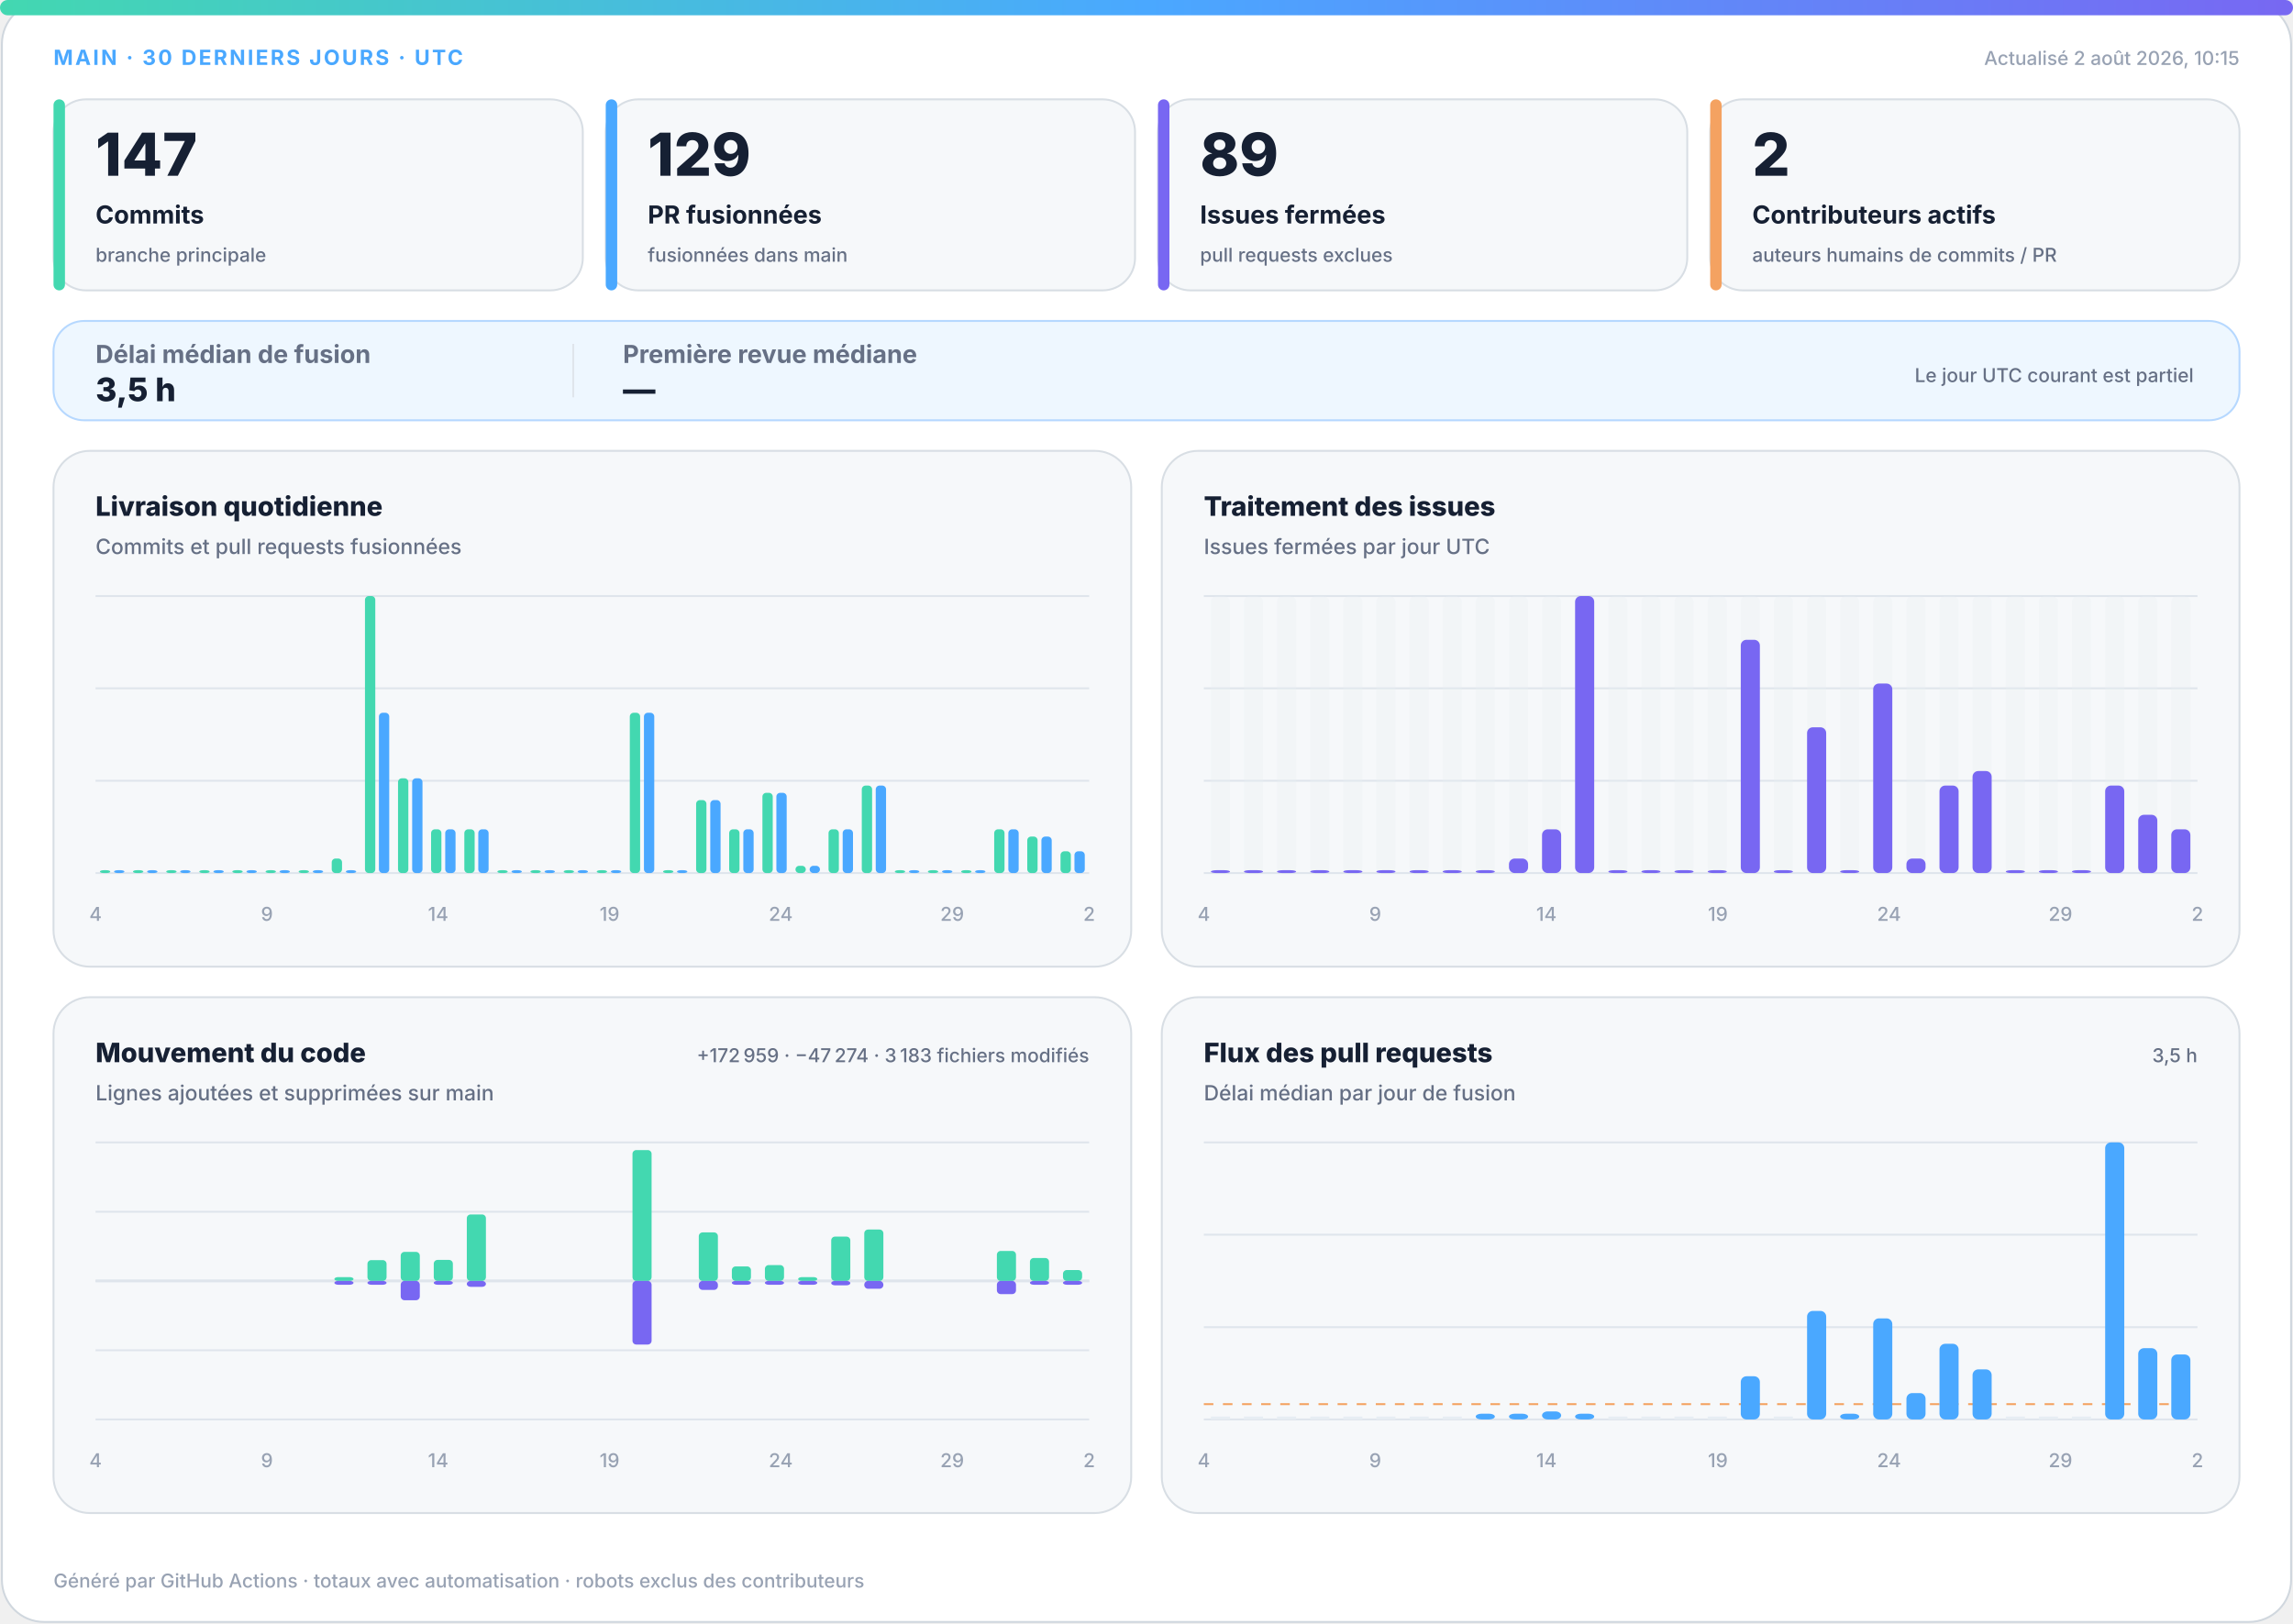
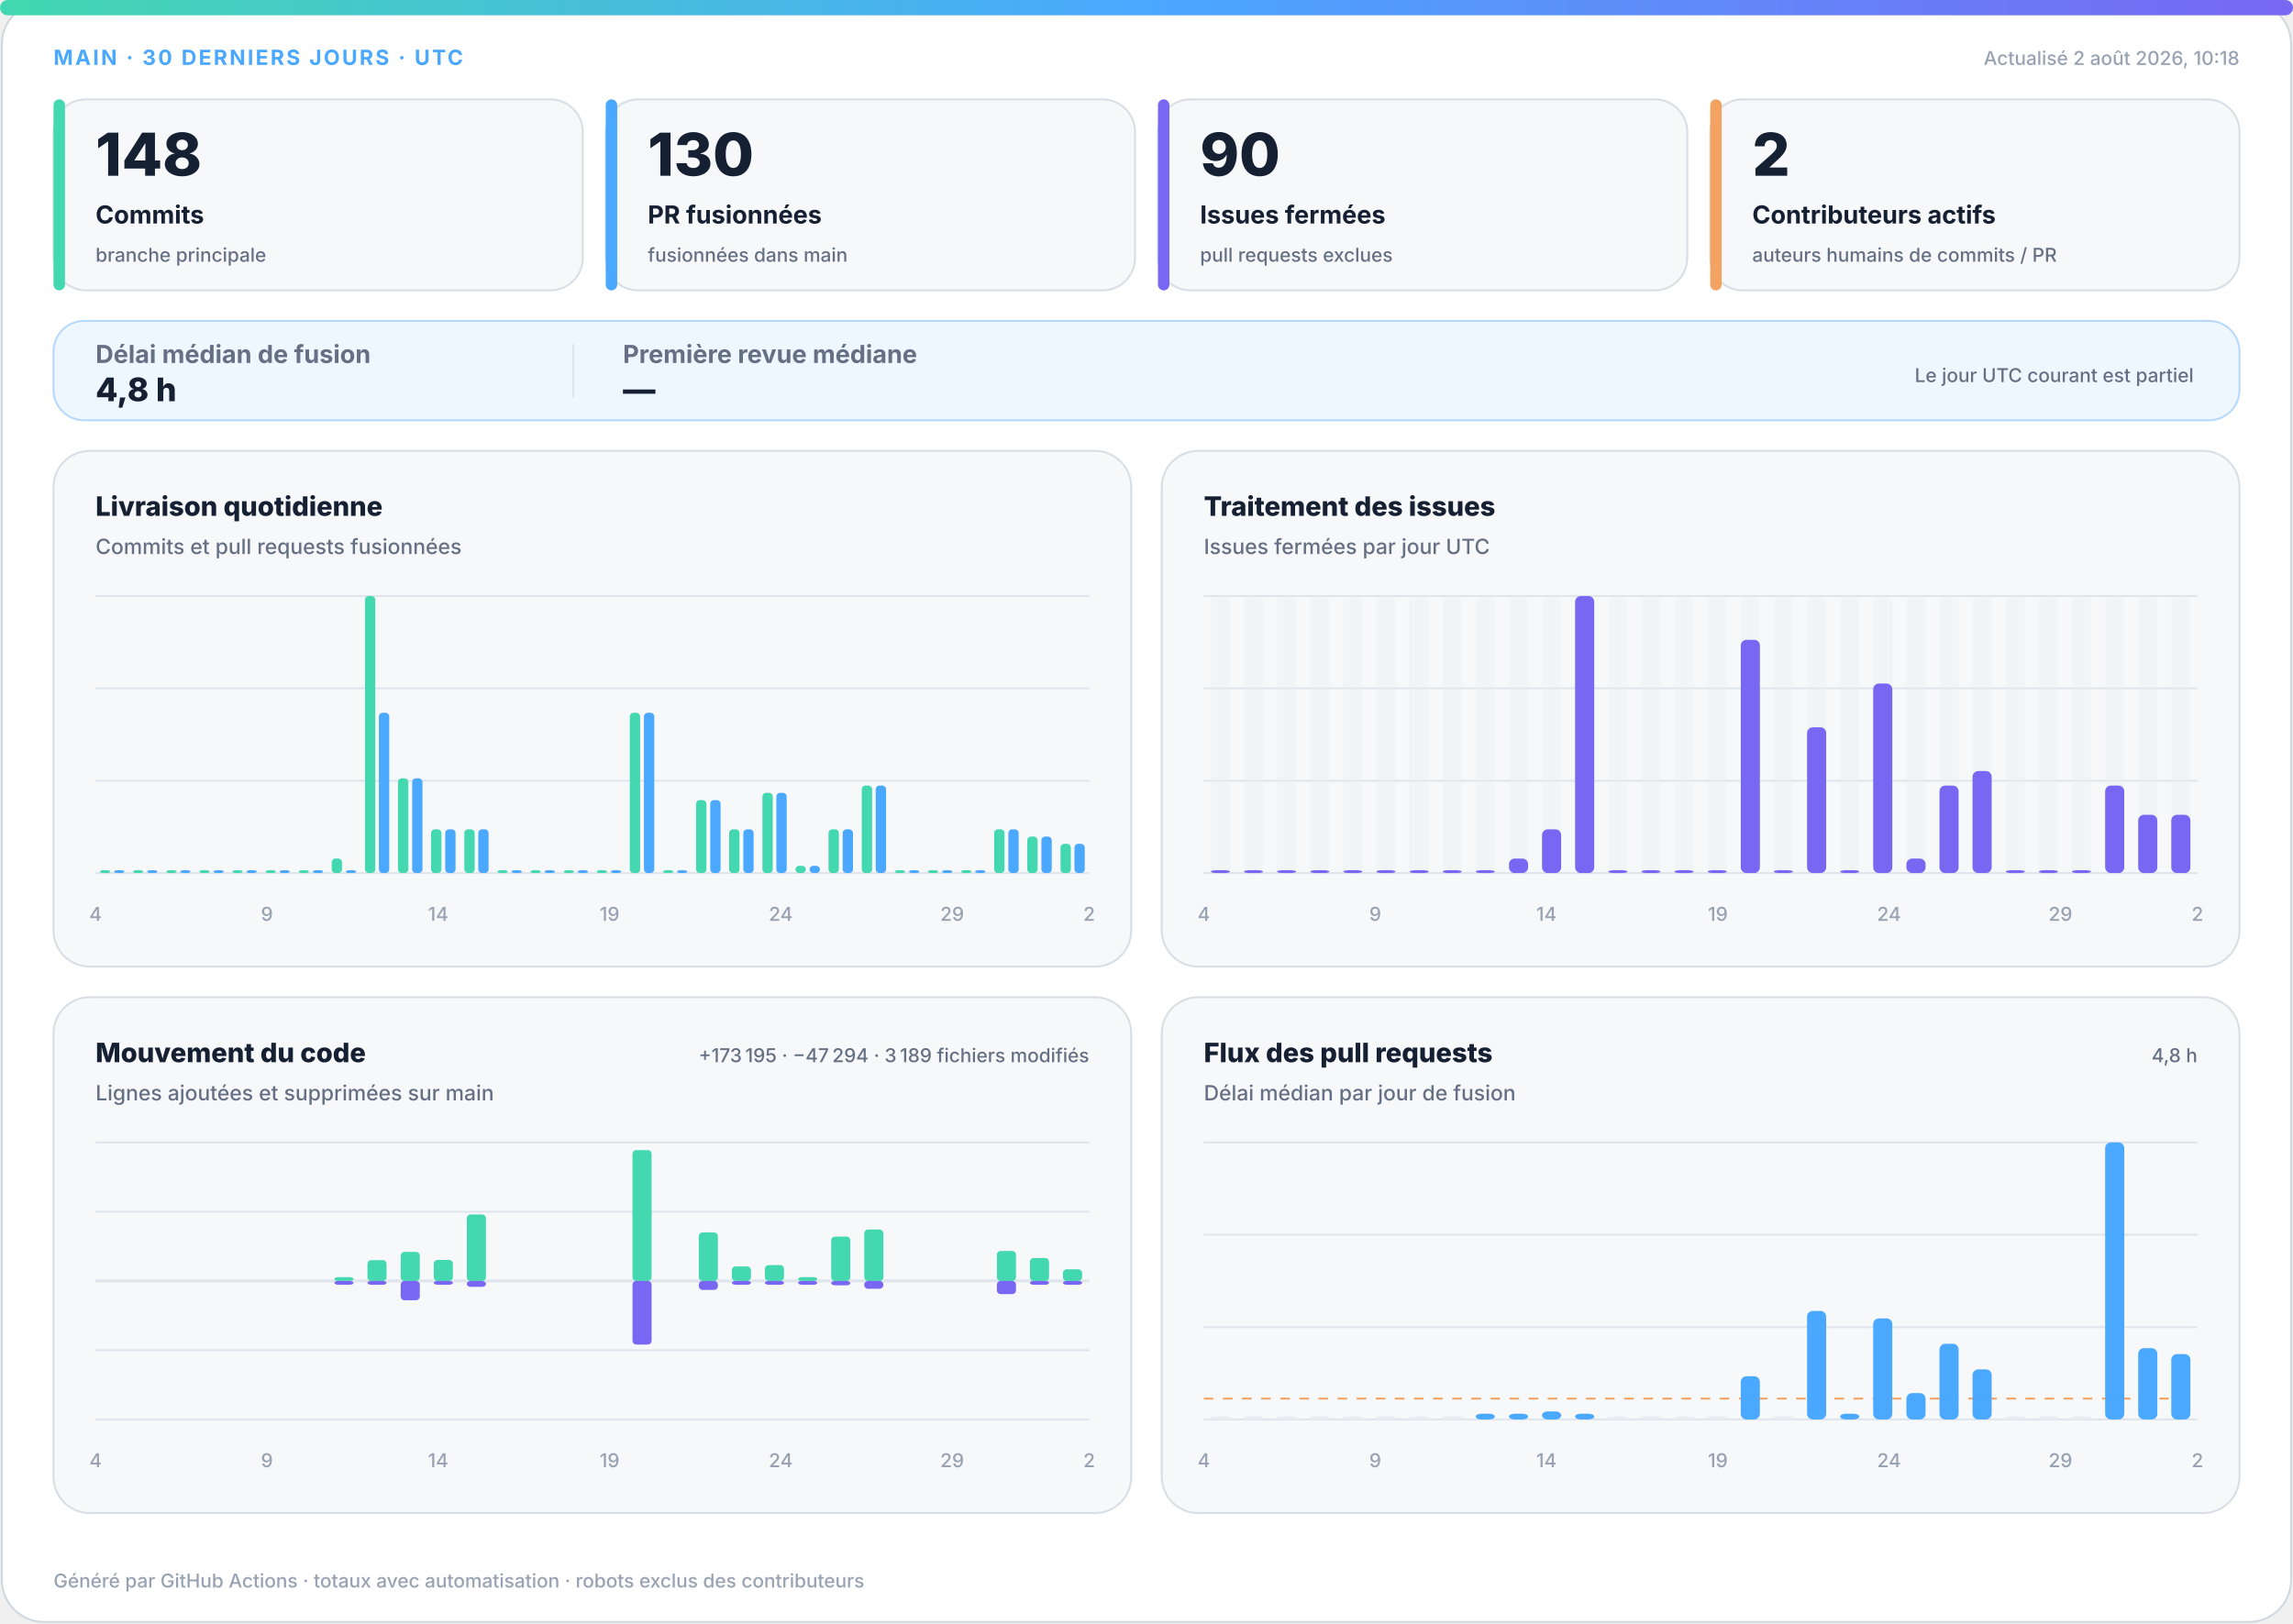
<svg xmlns="http://www.w3.org/2000/svg" width="1200" height="850" viewBox="0 0 1200 850" role="img" aria-labelledby="title desc">
  <defs>
    <linearGradient id="accent" x1="0" y1="0" x2="1" y2="0">
      <stop offset="0%" stop-color="#43d8b0" />
      <stop offset="50%" stop-color="#4aa8ff" />
      <stop offset="100%" stop-color="#7867f2" />
    </linearGradient>
    <linearGradient id="soft" x1="0" y1="0" x2="1" y2="1">
      <stop offset="0%" stop-color="#43d8b0" stop-opacity=".18" />
      <stop offset="100%" stop-color="#7867f2" stop-opacity=".12" />
    </linearGradient>
  </defs>
  <style>
.bg{fill:#fff;stroke:#d0d7de}.surface{fill:#f6f8fa;stroke:#d8dee4}.strong{fill:#eef7ff;stroke:#b6d8ff}.ink{fill:#162033}.muted{fill:#667085}.faint{fill:#98a2b3}.grid{stroke:#dfe5ec}.track{fill:#e7edf3}
.meta{font:750 11px -apple-system,BlinkMacSystemFont,"Segoe UI",sans-serif;letter-spacing:1.1px}.value{font:820 31px -apple-system,BlinkMacSystemFont,"Segoe UI",sans-serif}.label{font:720 13px -apple-system,BlinkMacSystemFont,"Segoe UI",sans-serif}.scope{font:520 10px -apple-system,BlinkMacSystemFont,"Segoe UI",sans-serif}.chart-title{font:760 14px -apple-system,BlinkMacSystemFont,"Segoe UI",sans-serif}.chart-subtitle{font:520 11px -apple-system,BlinkMacSystemFont,"Segoe UI",sans-serif}.small{font:540 10px -apple-system,BlinkMacSystemFont,"Segoe UI",sans-serif}.flow-value{font:780 17px -apple-system,BlinkMacSystemFont,"Segoe UI",sans-serif}
@media(prefers-color-scheme:dark){.bg{fill:#0d1117;stroke:#30363d}.surface{fill:#161b22;stroke:#30363d}.strong{fill:#10263a;stroke:#244d70}.ink{fill:#f0f6fc}.muted{fill:#a7b0bc}.faint{fill:#7d8590}.grid{stroke:#30363d}.track{fill:#27313d}}
</style>
  <rect class="bg" x="1" y="1" width="1198" height="848" rx="22" />
  <rect x="0" y="0" width="1200" height="8" rx="4" fill="url(#accent)" />
  <text class="meta" x="28" y="34" fill="#4aa8ff">MAIN · 30 DERNIERS JOURS · UTC</text>
-   <text class="small faint" x="1172" y="34" text-anchor="end">Actualisé 2 août 2026, 10:15</text>
+   <text class="small faint" x="1172" y="34" text-anchor="end">Actualisé 2 août 2026, 10:18</text>
  <g>
    <rect class="surface" x="28" y="52" width="277" height="100" rx="17" />
    <rect x="28" y="52" width="6" height="100" rx="3" fill="#43d8b0" />
-     <text class="value ink" x="50" y="92" style="font-size:31px">147</text>
+     <text class="value ink" x="50" y="92" style="font-size:31px">148</text>
    <text class="label ink" x="50" y="117" style="font-size:13px">Commits</text>
    <text class="scope muted" x="50" y="137" style="font-size:10px">branche principale</text>
  </g>
  <g>
    <rect class="surface" x="317" y="52" width="277" height="100" rx="17" />
    <rect x="317" y="52" width="6" height="100" rx="3" fill="#4aa8ff" />
-     <text class="value ink" x="339" y="92" style="font-size:31px">129</text>
+     <text class="value ink" x="339" y="92" style="font-size:31px">130</text>
    <text class="label ink" x="339" y="117" style="font-size:13px">PR fusionnées</text>
    <text class="scope muted" x="339" y="137" style="font-size:10px">fusionnées dans main</text>
  </g>
  <g>
    <rect class="surface" x="606" y="52" width="277" height="100" rx="17" />
    <rect x="606" y="52" width="6" height="100" rx="3" fill="#7867f2" />
-     <text class="value ink" x="628" y="92" style="font-size:31px">89</text>
+     <text class="value ink" x="628" y="92" style="font-size:31px">90</text>
    <text class="label ink" x="628" y="117" style="font-size:13px">Issues fermées</text>
    <text class="scope muted" x="628" y="137" style="font-size:10px">pull requests exclues</text>
  </g>
  <g>
    <rect class="surface" x="895" y="52" width="277" height="100" rx="17" />
    <rect x="895" y="52" width="6" height="100" rx="3" fill="#f4a261" />
    <text class="value ink" x="917" y="92" style="font-size:31px">2</text>
    <text class="label ink" x="917" y="117" style="font-size:13px">Contributeurs actifs</text>
    <text class="scope muted" x="917" y="137" style="font-size:10px">auteurs humains de commits / PR</text>
  </g>
  <g>
    <rect class="strong" x="28" y="168" width="1144" height="52" rx="16" fill="url(#soft)" />
    <text class="label muted" x="50" y="190">Délai médian de fusion</text>
-     <text class="flow-value ink" x="50" y="210">3,5 h</text>
+     <text class="flow-value ink" x="50" y="210">4,8 h</text>
    <line class="grid" x1="300" y1="180" x2="300" y2="208" />
    <text class="label muted" x="326" y="190">Première revue médiane</text>
    <text class="flow-value ink" x="326" y="210">—</text>
    <text class="scope muted" x="1148" y="200" text-anchor="end">Le jour UTC courant est partiel</text>
  </g>
  <g>
    <rect class="surface" x="28" y="236" width="564" height="270" rx="19" />
    <text class="chart-title ink" x="50" y="270">Livraison quotidienne</text>
    <text class="chart-subtitle muted" x="50" y="290">Commits et pull requests fusionnées</text>
    <line class="grid" x1="50" y1="312.0" x2="570" y2="312.0" />
    <line class="grid" x1="50" y1="360.3" x2="570" y2="360.3" />
    <line class="grid" x1="50" y1="408.7" x2="570" y2="408.7" />
    <line class="grid" x1="50" y1="457.0" x2="570" y2="457.0" />
    <rect x="52.3" y="455.5" width="5.4" height="1.5" rx="2" fill="#43d8b0" />
    <rect x="59.7" y="455.5" width="5.4" height="1.5" rx="2" fill="#4aa8ff" />
    <rect x="69.6" y="455.5" width="5.4" height="1.5" rx="2" fill="#43d8b0" />
    <rect x="77.0" y="455.5" width="5.4" height="1.5" rx="2" fill="#4aa8ff" />
    <rect x="87.0" y="455.5" width="5.4" height="1.5" rx="2" fill="#43d8b0" />
    <rect x="94.3" y="455.5" width="5.4" height="1.5" rx="2" fill="#4aa8ff" />
    <rect x="104.3" y="455.5" width="5.4" height="1.5" rx="2" fill="#43d8b0" />
    <rect x="111.7" y="455.5" width="5.4" height="1.5" rx="2" fill="#4aa8ff" />
    <rect x="121.6" y="455.5" width="5.4" height="1.5" rx="2" fill="#43d8b0" />
    <rect x="129.0" y="455.5" width="5.4" height="1.5" rx="2" fill="#4aa8ff" />
    <rect x="139.0" y="455.5" width="5.4" height="1.5" rx="2" fill="#43d8b0" />
    <rect x="146.3" y="455.5" width="5.4" height="1.5" rx="2" fill="#4aa8ff" />
    <rect x="156.3" y="455.5" width="5.4" height="1.5" rx="2" fill="#43d8b0" />
    <rect x="163.7" y="455.5" width="5.4" height="1.5" rx="2" fill="#4aa8ff" />
    <rect x="173.6" y="449.4" width="5.4" height="7.6" rx="2" fill="#43d8b0" />
    <rect x="181.0" y="455.5" width="5.4" height="1.5" rx="2" fill="#4aa8ff" />
    <rect x="191.0" y="312.0" width="5.4" height="145.0" rx="2" fill="#43d8b0" />
    <rect x="198.3" y="373.1" width="5.4" height="83.9" rx="2" fill="#4aa8ff" />
    <rect x="208.3" y="407.4" width="5.4" height="49.6" rx="2" fill="#43d8b0" />
    <rect x="215.7" y="407.4" width="5.4" height="49.6" rx="2" fill="#4aa8ff" />
    <rect x="225.6" y="434.1" width="5.4" height="22.9" rx="2" fill="#43d8b0" />
    <rect x="233.0" y="434.1" width="5.4" height="22.9" rx="2" fill="#4aa8ff" />
    <rect x="243.0" y="434.1" width="5.4" height="22.9" rx="2" fill="#43d8b0" />
    <rect x="250.3" y="434.1" width="5.4" height="22.9" rx="2" fill="#4aa8ff" />
    <rect x="260.3" y="455.5" width="5.4" height="1.5" rx="2" fill="#43d8b0" />
    <rect x="267.7" y="455.5" width="5.4" height="1.5" rx="2" fill="#4aa8ff" />
    <rect x="277.6" y="455.5" width="5.4" height="1.5" rx="2" fill="#43d8b0" />
    <rect x="285.0" y="455.5" width="5.4" height="1.5" rx="2" fill="#4aa8ff" />
    <rect x="295.0" y="455.5" width="5.4" height="1.5" rx="2" fill="#43d8b0" />
    <rect x="302.3" y="455.5" width="5.4" height="1.5" rx="2" fill="#4aa8ff" />
    <rect x="312.3" y="455.5" width="5.4" height="1.5" rx="2" fill="#43d8b0" />
    <rect x="319.7" y="455.5" width="5.4" height="1.5" rx="2" fill="#4aa8ff" />
    <rect x="329.6" y="373.1" width="5.4" height="83.9" rx="2" fill="#43d8b0" />
    <rect x="337.0" y="373.1" width="5.4" height="83.9" rx="2" fill="#4aa8ff" />
    <rect x="347.0" y="455.5" width="5.4" height="1.5" rx="2" fill="#43d8b0" />
    <rect x="354.3" y="455.5" width="5.4" height="1.5" rx="2" fill="#4aa8ff" />
    <rect x="364.3" y="418.8" width="5.4" height="38.2" rx="2" fill="#43d8b0" />
    <rect x="371.7" y="418.8" width="5.4" height="38.2" rx="2" fill="#4aa8ff" />
    <rect x="381.6" y="434.1" width="5.4" height="22.9" rx="2" fill="#43d8b0" />
    <rect x="389.0" y="434.1" width="5.4" height="22.9" rx="2" fill="#4aa8ff" />
    <rect x="399.0" y="415.0" width="5.4" height="42.0" rx="2" fill="#43d8b0" />
    <rect x="406.3" y="415.0" width="5.4" height="42.0" rx="2" fill="#4aa8ff" />
    <rect x="416.3" y="453.2" width="5.4" height="3.8" rx="2" fill="#43d8b0" />
    <rect x="423.7" y="453.2" width="5.4" height="3.8" rx="2" fill="#4aa8ff" />
    <rect x="433.6" y="434.1" width="5.4" height="22.9" rx="2" fill="#43d8b0" />
    <rect x="441.0" y="434.1" width="5.4" height="22.9" rx="2" fill="#4aa8ff" />
    <rect x="451.0" y="411.2" width="5.4" height="45.8" rx="2" fill="#43d8b0" />
    <rect x="458.3" y="411.2" width="5.4" height="45.8" rx="2" fill="#4aa8ff" />
    <rect x="468.3" y="455.5" width="5.4" height="1.5" rx="2" fill="#43d8b0" />
    <rect x="475.7" y="455.5" width="5.4" height="1.5" rx="2" fill="#4aa8ff" />
    <rect x="485.6" y="455.5" width="5.4" height="1.5" rx="2" fill="#43d8b0" />
    <rect x="493.0" y="455.5" width="5.4" height="1.5" rx="2" fill="#4aa8ff" />
    <rect x="503.0" y="455.5" width="5.4" height="1.5" rx="2" fill="#43d8b0" />
    <rect x="510.3" y="455.5" width="5.4" height="1.5" rx="2" fill="#4aa8ff" />
    <rect x="520.3" y="434.1" width="5.4" height="22.9" rx="2" fill="#43d8b0" />
    <rect x="527.7" y="434.1" width="5.4" height="22.9" rx="2" fill="#4aa8ff" />
    <rect x="537.6" y="437.9" width="5.4" height="19.1" rx="2" fill="#43d8b0" />
    <rect x="545.0" y="437.9" width="5.4" height="19.1" rx="2" fill="#4aa8ff" />
-     <rect x="555.0" y="445.6" width="5.4" height="11.4" rx="2" fill="#43d8b0" />
-     <rect x="562.3" y="445.6" width="5.4" height="11.4" rx="2" fill="#4aa8ff" />
+     <rect x="555.0" y="441.7" width="5.4" height="15.3" rx="2" fill="#43d8b0" />
+     <rect x="562.3" y="441.7" width="5.4" height="15.3" rx="2" fill="#4aa8ff" />
    <text class="small faint" x="50.0" y="482" text-anchor="middle">4</text>
    <text class="small faint" x="139.7" y="482" text-anchor="middle">9</text>
    <text class="small faint" x="229.3" y="482" text-anchor="middle">14</text>
    <text class="small faint" x="319.0" y="482" text-anchor="middle">19</text>
    <text class="small faint" x="408.6" y="482" text-anchor="middle">24</text>
    <text class="small faint" x="498.3" y="482" text-anchor="middle">29</text>
    <text class="small faint" x="570.0" y="482" text-anchor="middle">2</text>
  </g>
  <g>
    <rect class="surface" x="608" y="236" width="564" height="270" rx="19" />
    <text class="chart-title ink" x="630" y="270">Traitement des issues</text>
    <text class="chart-subtitle muted" x="630" y="290">Issues fermées par jour UTC</text>
    <line class="grid" x1="630" y1="312.0" x2="1150" y2="312.0" />
    <line class="grid" x1="630" y1="360.3" x2="1150" y2="360.3" />
    <line class="grid" x1="630" y1="408.7" x2="1150" y2="408.7" />
    <line class="grid" x1="630" y1="457.0" x2="1150" y2="457.0" />
    <g>
      <rect class="track" x="633.7" y="312" width="10.0" height="145" rx="3" opacity=".3" />
      <rect x="633.7" y="455.5" width="10.0" height="1.5" rx="3" fill="#7867f2" />
    </g>
    <g>
      <rect class="track" x="651.0" y="312" width="10.0" height="145" rx="3" opacity=".3" />
      <rect x="651.0" y="455.5" width="10.0" height="1.5" rx="3" fill="#7867f2" />
    </g>
    <g>
      <rect class="track" x="668.3" y="312" width="10.0" height="145" rx="3" opacity=".3" />
      <rect x="668.3" y="455.5" width="10.0" height="1.5" rx="3" fill="#7867f2" />
    </g>
    <g>
      <rect class="track" x="685.7" y="312" width="10.0" height="145" rx="3" opacity=".3" />
      <rect x="685.7" y="455.5" width="10.0" height="1.5" rx="3" fill="#7867f2" />
    </g>
    <g>
      <rect class="track" x="703.0" y="312" width="10.0" height="145" rx="3" opacity=".3" />
      <rect x="703.0" y="455.5" width="10.0" height="1.5" rx="3" fill="#7867f2" />
    </g>
    <g>
      <rect class="track" x="720.3" y="312" width="10.0" height="145" rx="3" opacity=".3" />
      <rect x="720.3" y="455.5" width="10.0" height="1.5" rx="3" fill="#7867f2" />
    </g>
    <g>
      <rect class="track" x="737.7" y="312" width="10.0" height="145" rx="3" opacity=".3" />
      <rect x="737.7" y="455.5" width="10.0" height="1.5" rx="3" fill="#7867f2" />
    </g>
    <g>
      <rect class="track" x="755.0" y="312" width="10.0" height="145" rx="3" opacity=".3" />
      <rect x="755.0" y="455.5" width="10.0" height="1.5" rx="3" fill="#7867f2" />
    </g>
    <g>
      <rect class="track" x="772.3" y="312" width="10.0" height="145" rx="3" opacity=".3" />
      <rect x="772.3" y="455.5" width="10.0" height="1.5" rx="3" fill="#7867f2" />
    </g>
    <g>
      <rect class="track" x="789.7" y="312" width="10.0" height="145" rx="3" opacity=".3" />
      <rect x="789.7" y="449.4" width="10.0" height="7.6" rx="3" fill="#7867f2" />
    </g>
    <g>
      <rect class="track" x="807.0" y="312" width="10.0" height="145" rx="3" opacity=".3" />
      <rect x="807.0" y="434.1" width="10.0" height="22.9" rx="3" fill="#7867f2" />
    </g>
    <g>
      <rect class="track" x="824.3" y="312" width="10.0" height="145" rx="3" opacity=".3" />
      <rect x="824.3" y="312.0" width="10.0" height="145.0" rx="3" fill="#7867f2" />
    </g>
    <g>
      <rect class="track" x="841.7" y="312" width="10.0" height="145" rx="3" opacity=".3" />
      <rect x="841.7" y="455.5" width="10.0" height="1.5" rx="3" fill="#7867f2" />
    </g>
    <g>
      <rect class="track" x="859.0" y="312" width="10.0" height="145" rx="3" opacity=".3" />
      <rect x="859.0" y="455.5" width="10.0" height="1.5" rx="3" fill="#7867f2" />
    </g>
    <g>
      <rect class="track" x="876.3" y="312" width="10.0" height="145" rx="3" opacity=".3" />
      <rect x="876.3" y="455.5" width="10.0" height="1.5" rx="3" fill="#7867f2" />
    </g>
    <g>
      <rect class="track" x="893.7" y="312" width="10.0" height="145" rx="3" opacity=".3" />
      <rect x="893.7" y="455.5" width="10.0" height="1.5" rx="3" fill="#7867f2" />
    </g>
    <g>
      <rect class="track" x="911.0" y="312" width="10.0" height="145" rx="3" opacity=".3" />
      <rect x="911.0" y="334.9" width="10.0" height="122.1" rx="3" fill="#7867f2" />
    </g>
    <g>
      <rect class="track" x="928.3" y="312" width="10.0" height="145" rx="3" opacity=".3" />
      <rect x="928.3" y="455.5" width="10.0" height="1.5" rx="3" fill="#7867f2" />
    </g>
    <g>
      <rect class="track" x="945.7" y="312" width="10.0" height="145" rx="3" opacity=".3" />
      <rect x="945.7" y="380.7" width="10.0" height="76.3" rx="3" fill="#7867f2" />
    </g>
    <g>
      <rect class="track" x="963.0" y="312" width="10.0" height="145" rx="3" opacity=".3" />
      <rect x="963.0" y="455.5" width="10.0" height="1.5" rx="3" fill="#7867f2" />
    </g>
    <g>
      <rect class="track" x="980.3" y="312" width="10.0" height="145" rx="3" opacity=".3" />
      <rect x="980.3" y="357.8" width="10.0" height="99.2" rx="3" fill="#7867f2" />
    </g>
    <g>
      <rect class="track" x="997.7" y="312" width="10.0" height="145" rx="3" opacity=".3" />
      <rect x="997.7" y="449.4" width="10.0" height="7.6" rx="3" fill="#7867f2" />
    </g>
    <g>
      <rect class="track" x="1015.0" y="312" width="10.0" height="145" rx="3" opacity=".3" />
      <rect x="1015.0" y="411.2" width="10.0" height="45.8" rx="3" fill="#7867f2" />
    </g>
    <g>
      <rect class="track" x="1032.3" y="312" width="10.0" height="145" rx="3" opacity=".3" />
      <rect x="1032.3" y="403.6" width="10.0" height="53.4" rx="3" fill="#7867f2" />
    </g>
    <g>
      <rect class="track" x="1049.7" y="312" width="10.0" height="145" rx="3" opacity=".3" />
      <rect x="1049.7" y="455.5" width="10.0" height="1.5" rx="3" fill="#7867f2" />
    </g>
    <g>
      <rect class="track" x="1067.0" y="312" width="10.0" height="145" rx="3" opacity=".3" />
      <rect x="1067.0" y="455.5" width="10.0" height="1.5" rx="3" fill="#7867f2" />
    </g>
    <g>
      <rect class="track" x="1084.3" y="312" width="10.0" height="145" rx="3" opacity=".3" />
      <rect x="1084.3" y="455.5" width="10.0" height="1.5" rx="3" fill="#7867f2" />
    </g>
    <g>
      <rect class="track" x="1101.7" y="312" width="10.0" height="145" rx="3" opacity=".3" />
      <rect x="1101.7" y="411.2" width="10.0" height="45.8" rx="3" fill="#7867f2" />
    </g>
    <g>
      <rect class="track" x="1119.0" y="312" width="10.0" height="145" rx="3" opacity=".3" />
      <rect x="1119.0" y="426.5" width="10.0" height="30.5" rx="3" fill="#7867f2" />
    </g>
    <g>
      <rect class="track" x="1136.3" y="312" width="10.0" height="145" rx="3" opacity=".3" />
-       <rect x="1136.3" y="434.1" width="10.0" height="22.9" rx="3" fill="#7867f2" />
+       <rect x="1136.3" y="426.5" width="10.0" height="30.5" rx="3" fill="#7867f2" />
    </g>
    <text class="small faint" x="630.0" y="482" text-anchor="middle">4</text>
    <text class="small faint" x="719.7" y="482" text-anchor="middle">9</text>
    <text class="small faint" x="809.3" y="482" text-anchor="middle">14</text>
    <text class="small faint" x="899.0" y="482" text-anchor="middle">19</text>
    <text class="small faint" x="988.6" y="482" text-anchor="middle">24</text>
    <text class="small faint" x="1078.3" y="482" text-anchor="middle">29</text>
    <text class="small faint" x="1150.0" y="482" text-anchor="middle">2</text>
  </g>
  <g>
    <rect class="surface" x="28" y="522" width="564" height="270" rx="19" />
    <text class="chart-title ink" x="50" y="556">Mouvement du code</text>
    <text class="chart-subtitle muted" x="50" y="576">Lignes ajoutées et supprimées sur main</text>
-     <text class="small muted" x="570" y="556" text-anchor="end">+172 959 · −47 274 · 3 183 fichiers modifiés</text>
+     <text class="small muted" x="570" y="556" text-anchor="end">+173 195 · −47 294 · 3 189 fichiers modifiés</text>
    <line class="grid" x1="50" y1="598.0" x2="570" y2="598.0" />
    <line class="grid" x1="50" y1="634.3" x2="570" y2="634.3" />
    <line class="grid" x1="50" y1="670.5" x2="570" y2="670.5" />
    <line class="grid" x1="50" y1="706.8" x2="570" y2="706.8" />
    <line class="grid" x1="50" y1="743.0" x2="570" y2="743.0" />
    <line class="grid" x1="50" y1="670.5" x2="570" y2="670.5" stroke-width="1.5" />
    <rect x="53.7" y="670.5" width="10.0" height="0.0" rx="2" fill="#43d8b0" />
    <rect x="53.7" y="670.5" width="10.0" height="0.0" rx="2" fill="#7867f2" />
    <rect x="71.0" y="670.5" width="10.0" height="0.0" rx="2" fill="#43d8b0" />
    <rect x="71.0" y="670.5" width="10.0" height="0.0" rx="2" fill="#7867f2" />
    <rect x="88.3" y="670.5" width="10.0" height="0.0" rx="2" fill="#43d8b0" />
    <rect x="88.3" y="670.5" width="10.0" height="0.0" rx="2" fill="#7867f2" />
    <rect x="105.7" y="670.5" width="10.0" height="0.0" rx="2" fill="#43d8b0" />
    <rect x="105.7" y="670.5" width="10.0" height="0.0" rx="2" fill="#7867f2" />
    <rect x="123.0" y="670.5" width="10.0" height="0.0" rx="2" fill="#43d8b0" />
    <rect x="123.0" y="670.5" width="10.0" height="0.0" rx="2" fill="#7867f2" />
    <rect x="140.3" y="670.5" width="10.0" height="0.0" rx="2" fill="#43d8b0" />
    <rect x="140.3" y="670.5" width="10.0" height="0.0" rx="2" fill="#7867f2" />
    <rect x="157.7" y="670.5" width="10.0" height="0.0" rx="2" fill="#43d8b0" />
    <rect x="157.7" y="670.5" width="10.0" height="0.0" rx="2" fill="#7867f2" />
    <rect x="175.0" y="668.5" width="10.0" height="2.0" rx="2" fill="#43d8b0" />
    <rect x="175.0" y="670.5" width="10.0" height="2.0" rx="2" fill="#7867f2" />
    <rect x="192.3" y="659.6" width="10.0" height="10.9" rx="2" fill="#43d8b0" />
    <rect x="192.3" y="670.5" width="10.0" height="2.0" rx="2" fill="#7867f2" />
    <rect x="209.7" y="655.3" width="10.0" height="15.2" rx="2" fill="#43d8b0" />
    <rect x="209.7" y="670.5" width="10.0" height="10.1" rx="2" fill="#7867f2" />
    <rect x="227.0" y="659.5" width="10.0" height="11.0" rx="2" fill="#43d8b0" />
    <rect x="227.0" y="670.5" width="10.0" height="2.0" rx="2" fill="#7867f2" />
    <rect x="244.3" y="635.7" width="10.0" height="34.8" rx="2" fill="#43d8b0" />
    <rect x="244.3" y="670.5" width="10.0" height="3.1" rx="2" fill="#7867f2" />
    <rect x="261.7" y="670.5" width="10.0" height="0.0" rx="2" fill="#43d8b0" />
    <rect x="261.7" y="670.5" width="10.0" height="0.0" rx="2" fill="#7867f2" />
    <rect x="279.0" y="670.5" width="10.0" height="0.0" rx="2" fill="#43d8b0" />
    <rect x="279.0" y="670.5" width="10.0" height="0.0" rx="2" fill="#7867f2" />
    <rect x="296.3" y="670.5" width="10.0" height="0.0" rx="2" fill="#43d8b0" />
    <rect x="296.3" y="670.5" width="10.0" height="0.0" rx="2" fill="#7867f2" />
    <rect x="313.7" y="670.5" width="10.0" height="0.0" rx="2" fill="#43d8b0" />
    <rect x="313.7" y="670.5" width="10.0" height="0.0" rx="2" fill="#7867f2" />
    <rect x="331.0" y="602.0" width="10.0" height="68.5" rx="2" fill="#43d8b0" />
    <rect x="331.0" y="670.5" width="10.0" height="33.3" rx="2" fill="#7867f2" />
    <rect x="348.3" y="670.5" width="10.0" height="0.0" rx="2" fill="#43d8b0" />
    <rect x="348.3" y="670.5" width="10.0" height="0.0" rx="2" fill="#7867f2" />
    <rect x="365.7" y="645.1" width="10.0" height="25.4" rx="2" fill="#43d8b0" />
    <rect x="365.7" y="670.5" width="10.0" height="4.7" rx="2" fill="#7867f2" />
    <rect x="383.0" y="662.9" width="10.0" height="7.6" rx="2" fill="#43d8b0" />
    <rect x="383.0" y="670.5" width="10.0" height="2.0" rx="2" fill="#7867f2" />
    <rect x="400.3" y="662.2" width="10.0" height="8.3" rx="2" fill="#43d8b0" />
    <rect x="400.3" y="670.5" width="10.0" height="2.0" rx="2" fill="#7867f2" />
    <rect x="417.7" y="668.5" width="10.0" height="2.0" rx="2" fill="#43d8b0" />
    <rect x="417.7" y="670.5" width="10.0" height="2.0" rx="2" fill="#7867f2" />
    <rect x="435.0" y="647.3" width="10.0" height="23.2" rx="2" fill="#43d8b0" />
    <rect x="435.0" y="670.5" width="10.0" height="2.3" rx="2" fill="#7867f2" />
    <rect x="452.3" y="643.6" width="10.0" height="26.9" rx="2" fill="#43d8b0" />
    <rect x="452.3" y="670.5" width="10.0" height="4.1" rx="2" fill="#7867f2" />
    <rect x="469.7" y="670.5" width="10.0" height="0.0" rx="2" fill="#43d8b0" />
    <rect x="469.7" y="670.5" width="10.0" height="0.0" rx="2" fill="#7867f2" />
    <rect x="487.0" y="670.5" width="10.0" height="0.0" rx="2" fill="#43d8b0" />
    <rect x="487.0" y="670.5" width="10.0" height="0.0" rx="2" fill="#7867f2" />
    <rect x="504.3" y="670.5" width="10.0" height="0.0" rx="2" fill="#43d8b0" />
    <rect x="504.3" y="670.5" width="10.0" height="0.0" rx="2" fill="#7867f2" />
    <rect x="521.7" y="654.8" width="10.0" height="15.7" rx="2" fill="#43d8b0" />
    <rect x="521.7" y="670.5" width="10.0" height="6.9" rx="2" fill="#7867f2" />
    <rect x="539.0" y="658.5" width="10.0" height="12.0" rx="2" fill="#43d8b0" />
    <rect x="539.0" y="670.5" width="10.0" height="2.0" rx="2" fill="#7867f2" />
-     <rect x="556.3" y="664.8" width="10.0" height="5.7" rx="2" fill="#43d8b0" />
+     <rect x="556.3" y="664.4" width="10.0" height="6.1" rx="2" fill="#43d8b0" />
    <rect x="556.3" y="670.5" width="10.0" height="2.0" rx="2" fill="#7867f2" />
    <text class="small faint" x="50.0" y="768" text-anchor="middle">4</text>
    <text class="small faint" x="139.7" y="768" text-anchor="middle">9</text>
    <text class="small faint" x="229.3" y="768" text-anchor="middle">14</text>
    <text class="small faint" x="319.0" y="768" text-anchor="middle">19</text>
    <text class="small faint" x="408.6" y="768" text-anchor="middle">24</text>
    <text class="small faint" x="498.3" y="768" text-anchor="middle">29</text>
    <text class="small faint" x="570.0" y="768" text-anchor="middle">2</text>
  </g>
  <g>
    <rect class="surface" x="608" y="522" width="564" height="270" rx="19" />
    <text class="chart-title ink" x="630" y="556">Flux des pull requests</text>
    <text class="chart-subtitle muted" x="630" y="576">Délai médian par jour de fusion</text>
-     <text class="small muted" x="1150" y="556" text-anchor="end">3,5 h</text>
+     <text class="small muted" x="1150" y="556" text-anchor="end">4,8 h</text>
    <line class="grid" x1="630" y1="598.0" x2="1150" y2="598.0" />
    <line class="grid" x1="630" y1="646.3" x2="1150" y2="646.3" />
    <line class="grid" x1="630" y1="694.7" x2="1150" y2="694.7" />
    <line class="grid" x1="630" y1="743.0" x2="1150" y2="743.0" />
-     <line x1="630" y1="735.0" x2="1150" y2="735.0" stroke="#f4a261" stroke-dasharray="5 5" />
+     <line x1="630" y1="732.1" x2="1150" y2="732.1" stroke="#f4a261" stroke-dasharray="5 5" />
    <rect class="track" x="633.7" y="741.5" width="10.0" height="1.5" />
    <rect class="track" x="651.0" y="741.5" width="10.0" height="1.5" />
    <rect class="track" x="668.3" y="741.5" width="10.0" height="1.5" />
    <rect class="track" x="685.7" y="741.5" width="10.0" height="1.5" />
    <rect class="track" x="703.0" y="741.5" width="10.0" height="1.5" />
    <rect class="track" x="720.3" y="741.5" width="10.0" height="1.5" />
    <rect class="track" x="737.7" y="741.5" width="10.0" height="1.5" />
    <rect class="track" x="755.0" y="741.5" width="10.0" height="1.5" />
    <rect x="772.3" y="740.0" width="10.0" height="3.0" rx="3" fill="#4aa8ff" />
    <rect x="789.7" y="740.0" width="10.0" height="3.0" rx="3" fill="#4aa8ff" />
    <rect x="807.0" y="738.8" width="10.0" height="4.2" rx="3" fill="#4aa8ff" />
    <rect x="824.3" y="740.0" width="10.0" height="3.0" rx="3" fill="#4aa8ff" />
    <rect class="track" x="841.7" y="741.5" width="10.0" height="1.5" />
    <rect class="track" x="859.0" y="741.5" width="10.0" height="1.5" />
    <rect class="track" x="876.3" y="741.5" width="10.0" height="1.5" />
    <rect class="track" x="893.7" y="741.5" width="10.0" height="1.5" />
    <rect x="911.0" y="720.4" width="10.0" height="22.6" rx="3" fill="#4aa8ff" />
    <rect class="track" x="928.3" y="741.5" width="10.0" height="1.5" />
    <rect x="945.7" y="686.2" width="10.0" height="56.8" rx="3" fill="#4aa8ff" />
    <rect x="963.0" y="740.0" width="10.0" height="3.0" rx="3" fill="#4aa8ff" />
    <rect x="980.3" y="690.1" width="10.0" height="52.9" rx="3" fill="#4aa8ff" />
    <rect x="997.7" y="729.2" width="10.0" height="13.8" rx="3" fill="#4aa8ff" />
    <rect x="1015.0" y="703.4" width="10.0" height="39.6" rx="3" fill="#4aa8ff" />
    <rect x="1032.3" y="716.8" width="10.0" height="26.2" rx="3" fill="#4aa8ff" />
    <rect class="track" x="1049.7" y="741.5" width="10.0" height="1.5" />
    <rect class="track" x="1067.0" y="741.5" width="10.0" height="1.5" />
    <rect class="track" x="1084.3" y="741.5" width="10.0" height="1.5" />
    <rect x="1101.7" y="598.0" width="10.0" height="145.0" rx="3" fill="#4aa8ff" />
    <rect x="1119.0" y="705.7" width="10.0" height="37.3" rx="3" fill="#4aa8ff" />
-     <rect x="1136.3" y="709.0" width="10.0" height="34.0" rx="3" fill="#4aa8ff" />
+     <rect x="1136.3" y="708.8" width="10.0" height="34.2" rx="3" fill="#4aa8ff" />
    <text class="small faint" x="630.0" y="768" text-anchor="middle">4</text>
    <text class="small faint" x="719.7" y="768" text-anchor="middle">9</text>
    <text class="small faint" x="809.3" y="768" text-anchor="middle">14</text>
    <text class="small faint" x="899.0" y="768" text-anchor="middle">19</text>
    <text class="small faint" x="988.6" y="768" text-anchor="middle">24</text>
    <text class="small faint" x="1078.3" y="768" text-anchor="middle">29</text>
    <text class="small faint" x="1150.0" y="768" text-anchor="middle">2</text>
  </g>
  <text class="small faint" x="28" y="831">Généré par GitHub Actions · totaux avec automatisation · robots exclus des contributeurs</text>
</svg>
